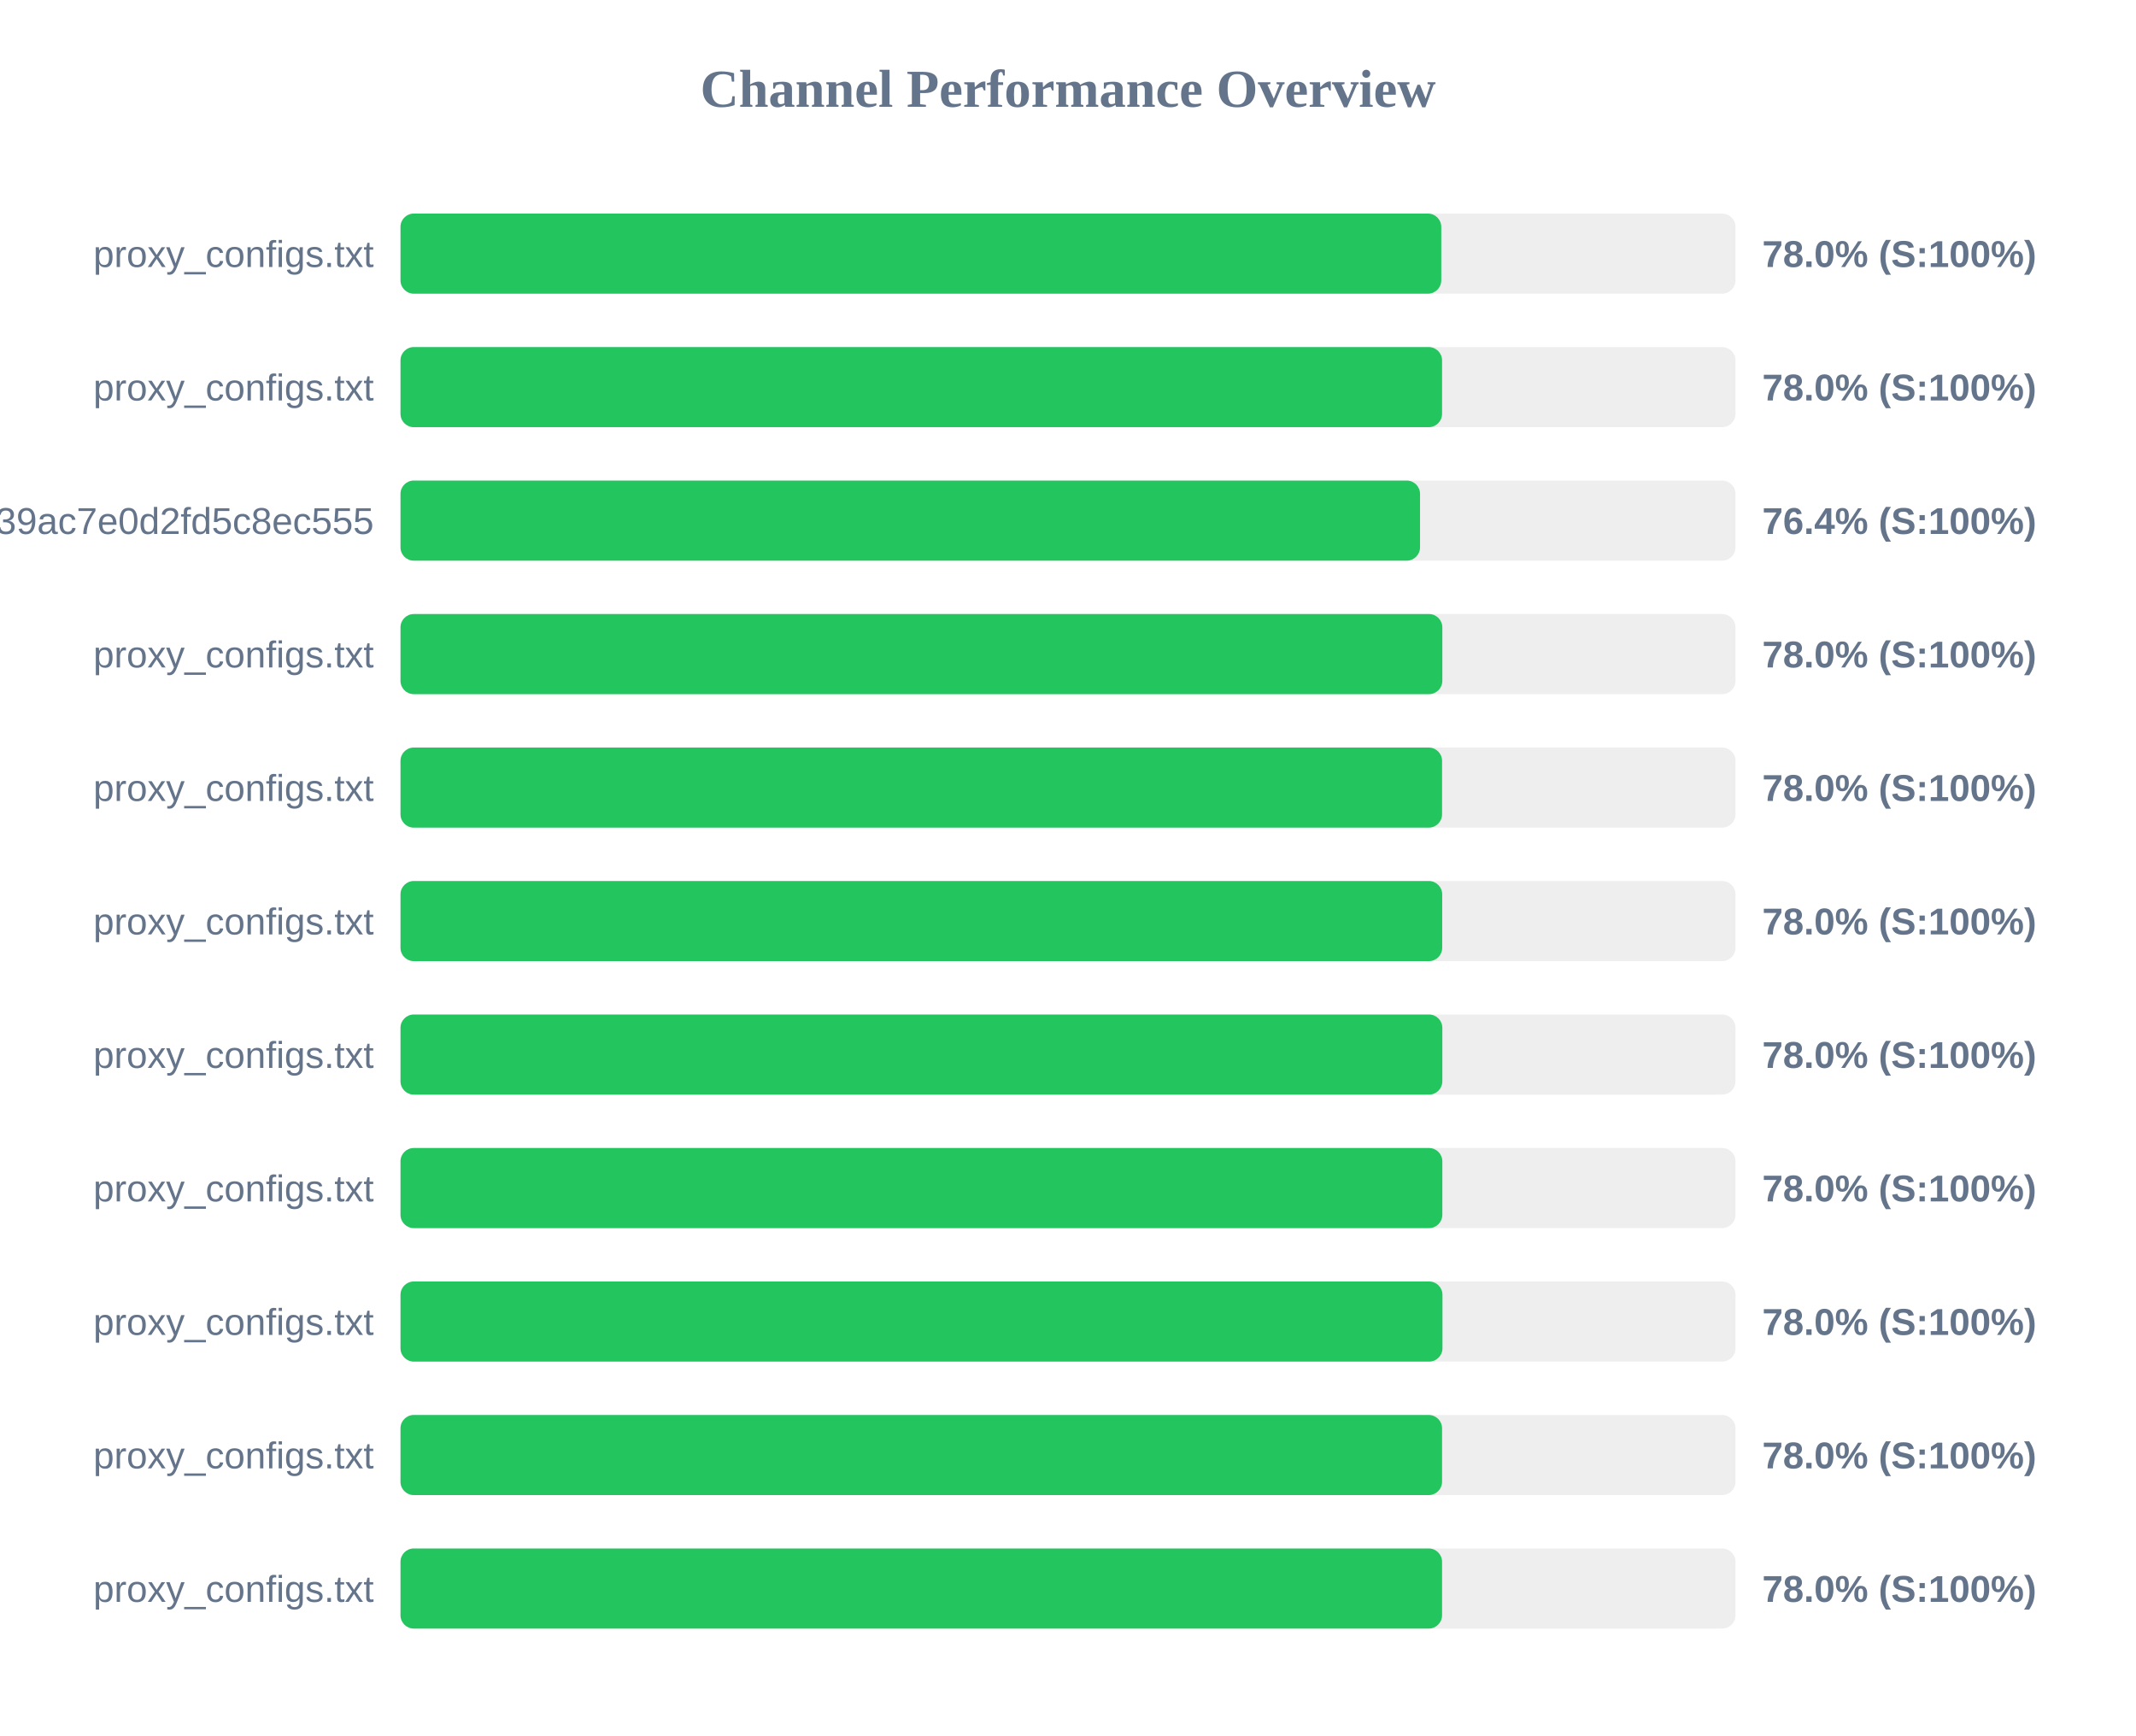
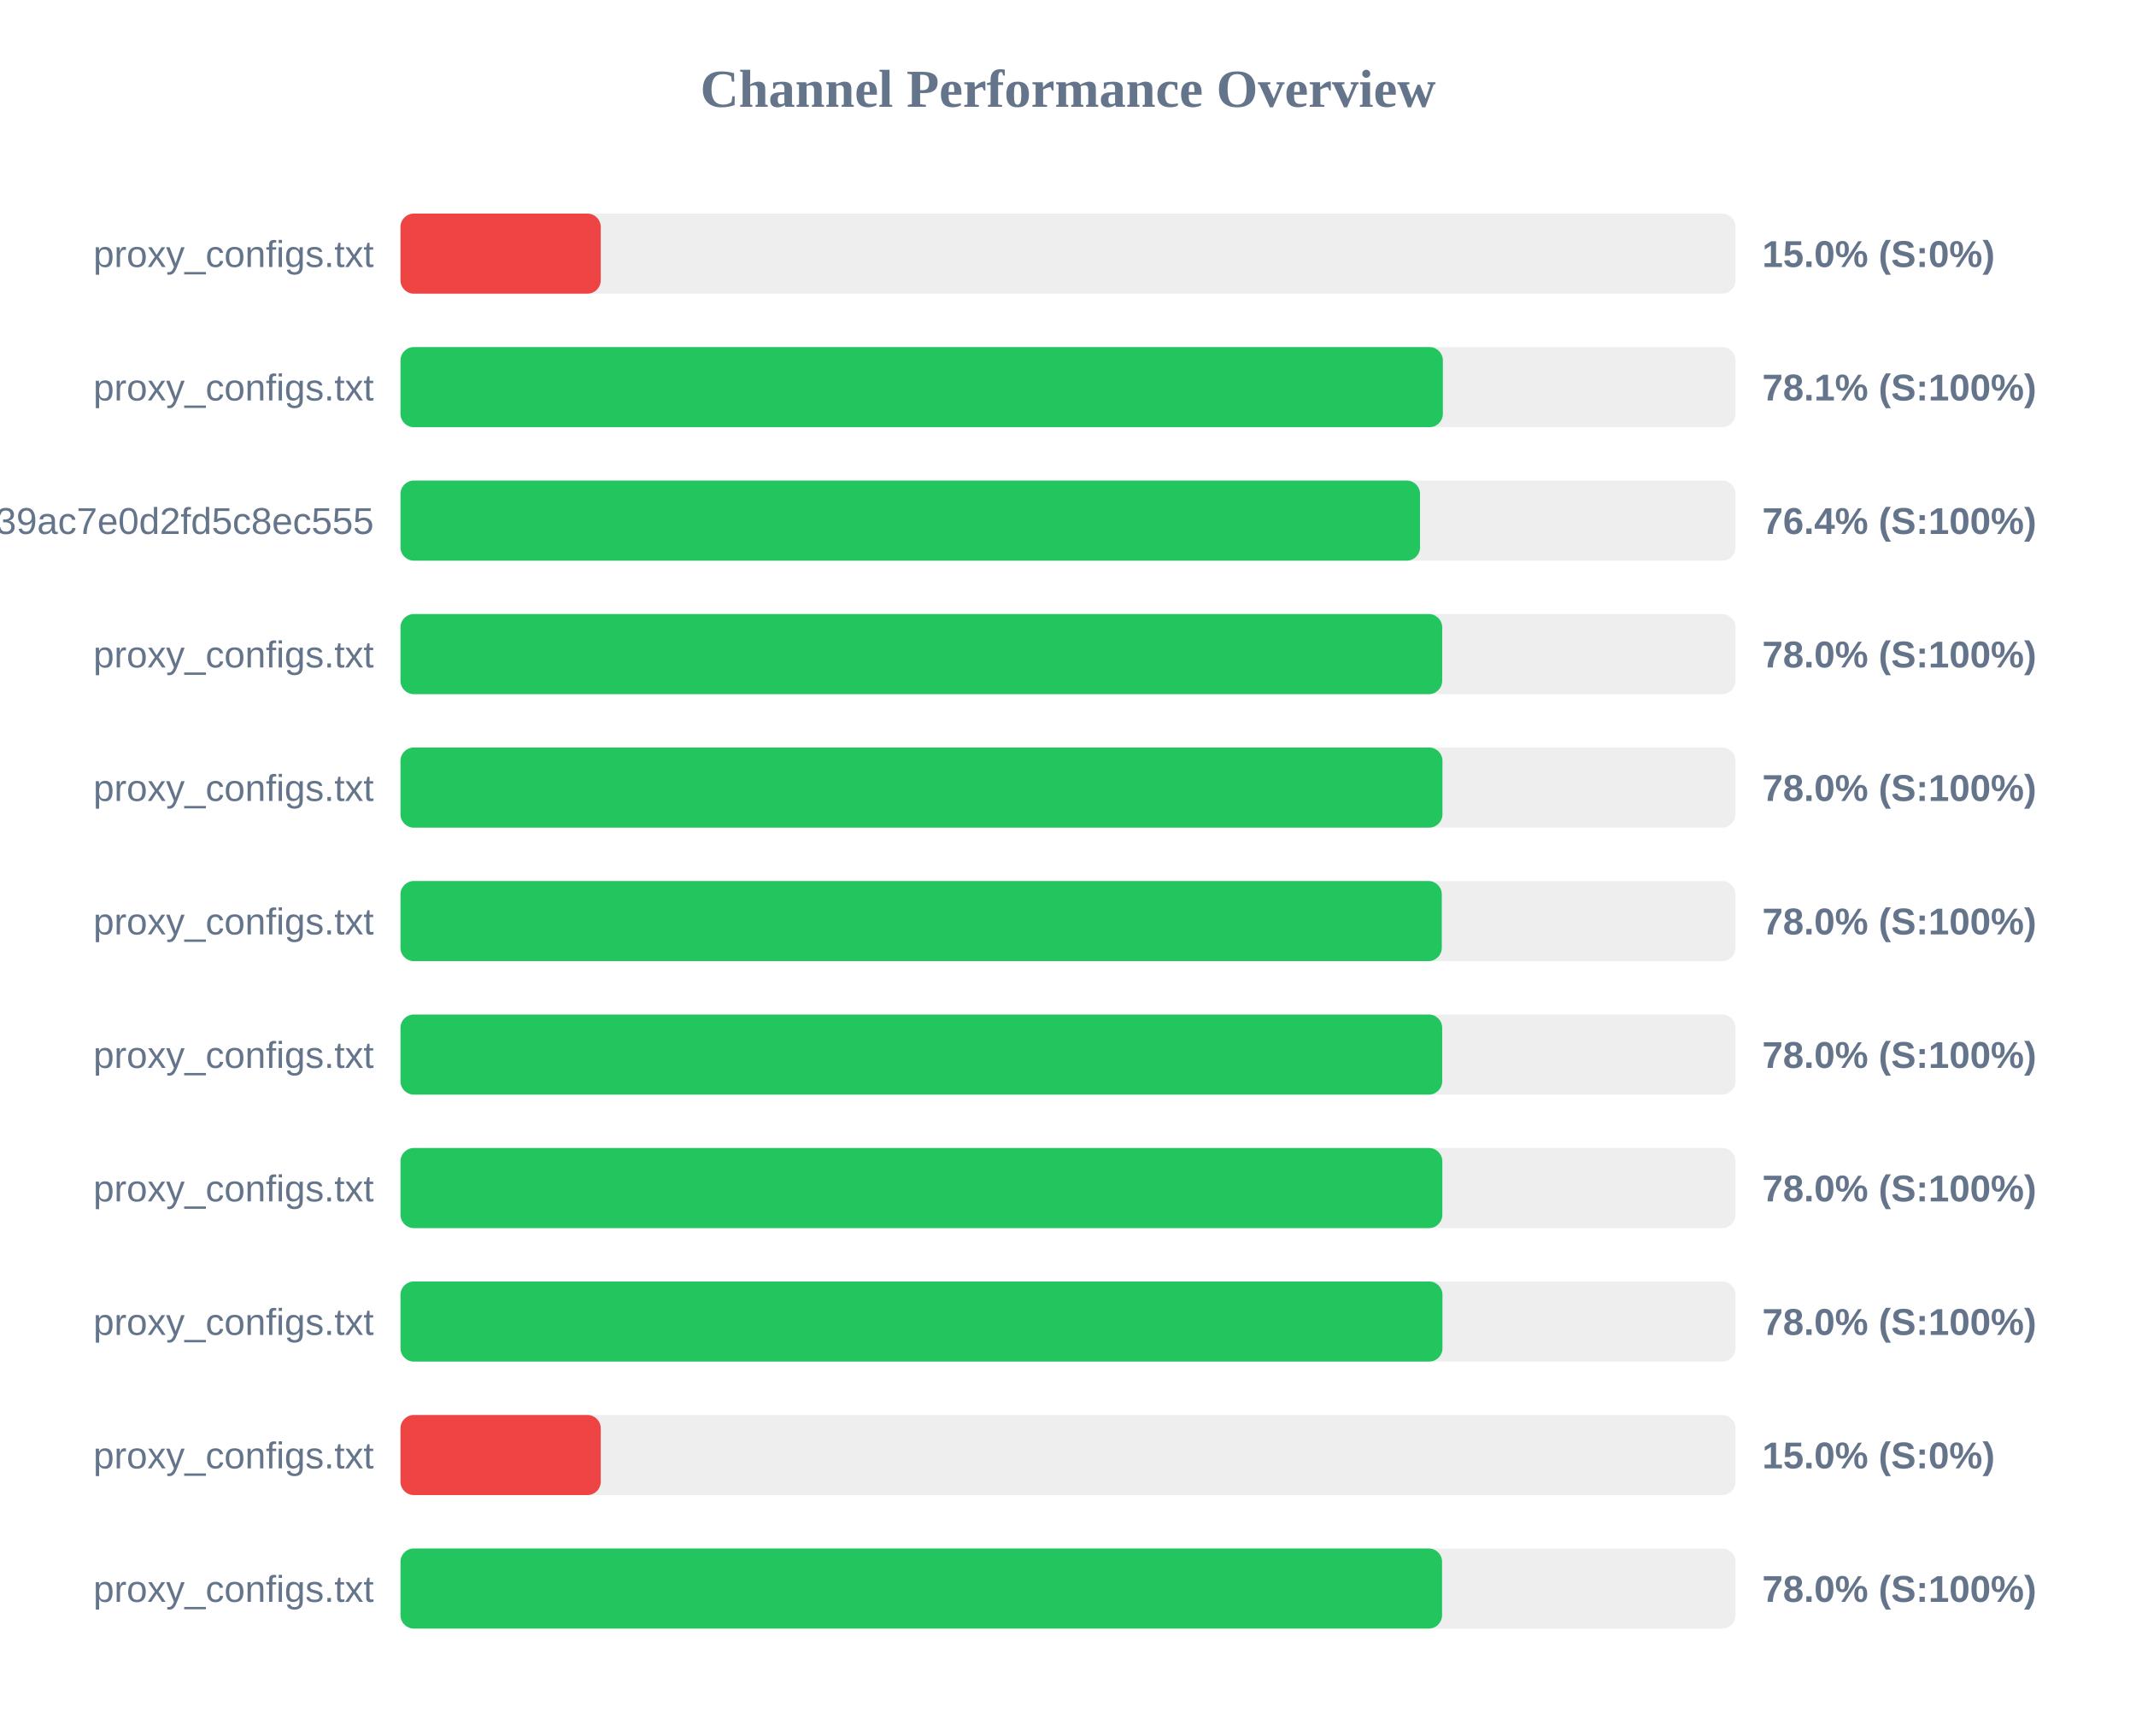
<svg xmlns="http://www.w3.org/2000/svg" width="800" height="650" version="1.1">
  <style>
        .row { font: 14px Arial; fill: #64748b; }
        .score { font: bold 14px Arial; fill: #64748b; }
    </style>
  <text x="400" y="40" text-anchor="middle" font-size="20px" font-weight="bold" fill="#64748b">Channel Performance Overview</text>
  <rect x="150" y="80" width="500" height="30" fill="#eee" rx="5" />
-   <rect x="150" y="80" width="389.8" height="30" fill="#22c55e" rx="5" />
+   <rect x="150" y="80" width="75.0" height="30" fill="#ef4444" rx="5" />
  <text x="140" y="100" text-anchor="end" class="row">proxy_configs.txt</text>
-   <text x="660" y="100" text-anchor="start" class="score">78.0% (S:100%)</text>
+   <text x="660" y="100" text-anchor="start" class="score">15.0% (S:0%)</text>
  <rect x="150" y="130" width="500" height="30" fill="#eee" rx="5" />
-   <rect x="150" y="130" width="390.1" height="30" fill="#22c55e" rx="5" />
+   <rect x="150" y="130" width="390.4" height="30" fill="#22c55e" rx="5" />
  <text x="140" y="150" text-anchor="end" class="row">proxy_configs.txt</text>
-   <text x="660" y="150" text-anchor="start" class="score">78.0% (S:100%)</text>
+   <text x="660" y="150" text-anchor="start" class="score">78.1% (S:100%)</text>
  <rect x="150" y="180" width="500" height="30" fill="#eee" rx="5" />
  <rect x="150" y="180" width="381.85" height="30" fill="#22c55e" rx="5" />
  <text x="140" y="200" text-anchor="end" class="row">subscribe?token=ad3062160378c39ac7e0d2fd5c8ec555</text>
  <text x="660" y="200" text-anchor="start" class="score">76.4% (S:100%)</text>
  <rect x="150" y="230" width="500" height="30" fill="#eee" rx="5" />
-   <rect x="150" y="230" width="390.2" height="30" fill="#22c55e" rx="5" />
+   <rect x="150" y="230" width="390.15" height="30" fill="#22c55e" rx="5" />
  <text x="140" y="250" text-anchor="end" class="row">proxy_configs.txt</text>
  <text x="660" y="250" text-anchor="start" class="score">78.0% (S:100%)</text>
  <rect x="150" y="280" width="500" height="30" fill="#eee" rx="5" />
-   <rect x="150" y="280" width="390.1" height="30" fill="#22c55e" rx="5" />
+   <rect x="150" y="280" width="390.25" height="30" fill="#22c55e" rx="5" />
  <text x="140" y="300" text-anchor="end" class="row">proxy_configs.txt</text>
  <text x="660" y="300" text-anchor="start" class="score">78.0% (S:100%)</text>
  <rect x="150" y="330" width="500" height="30" fill="#eee" rx="5" />
-   <rect x="150" y="330" width="390.15" height="30" fill="#22c55e" rx="5" />
+   <rect x="150" y="330" width="390.0" height="30" fill="#22c55e" rx="5" />
  <text x="140" y="350" text-anchor="end" class="row">proxy_configs.txt</text>
  <text x="660" y="350" text-anchor="start" class="score">78.0% (S:100%)</text>
  <rect x="150" y="380" width="500" height="30" fill="#eee" rx="5" />
-   <rect x="150" y="380" width="390.2" height="30" fill="#22c55e" rx="5" />
+   <rect x="150" y="380" width="390.15" height="30" fill="#22c55e" rx="5" />
  <text x="140" y="400" text-anchor="end" class="row">proxy_configs.txt</text>
  <text x="660" y="400" text-anchor="start" class="score">78.0% (S:100%)</text>
  <rect x="150" y="430" width="500" height="30" fill="#eee" rx="5" />
  <rect x="150" y="430" width="390.2" height="30" fill="#22c55e" rx="5" />
  <text x="140" y="450" text-anchor="end" class="row">proxy_configs.txt</text>
  <text x="660" y="450" text-anchor="start" class="score">78.0% (S:100%)</text>
  <rect x="150" y="480" width="500" height="30" fill="#eee" rx="5" />
  <rect x="150" y="480" width="390.25" height="30" fill="#22c55e" rx="5" />
  <text x="140" y="500" text-anchor="end" class="row">proxy_configs.txt</text>
  <text x="660" y="500" text-anchor="start" class="score">78.0% (S:100%)</text>
  <rect x="150" y="530" width="500" height="30" fill="#eee" rx="5" />
-   <rect x="150" y="530" width="390.1" height="30" fill="#22c55e" rx="5" />
+   <rect x="150" y="530" width="75.0" height="30" fill="#ef4444" rx="5" />
  <text x="140" y="550" text-anchor="end" class="row">proxy_configs.txt</text>
-   <text x="660" y="550" text-anchor="start" class="score">78.0% (S:100%)</text>
+   <text x="660" y="550" text-anchor="start" class="score">15.0% (S:0%)</text>
  <rect x="150" y="580" width="500" height="30" fill="#eee" rx="5" />
  <rect x="150" y="580" width="390.1" height="30" fill="#22c55e" rx="5" />
  <text x="140" y="600" text-anchor="end" class="row">proxy_configs.txt</text>
  <text x="660" y="600" text-anchor="start" class="score">78.0% (S:100%)</text>
</svg>
